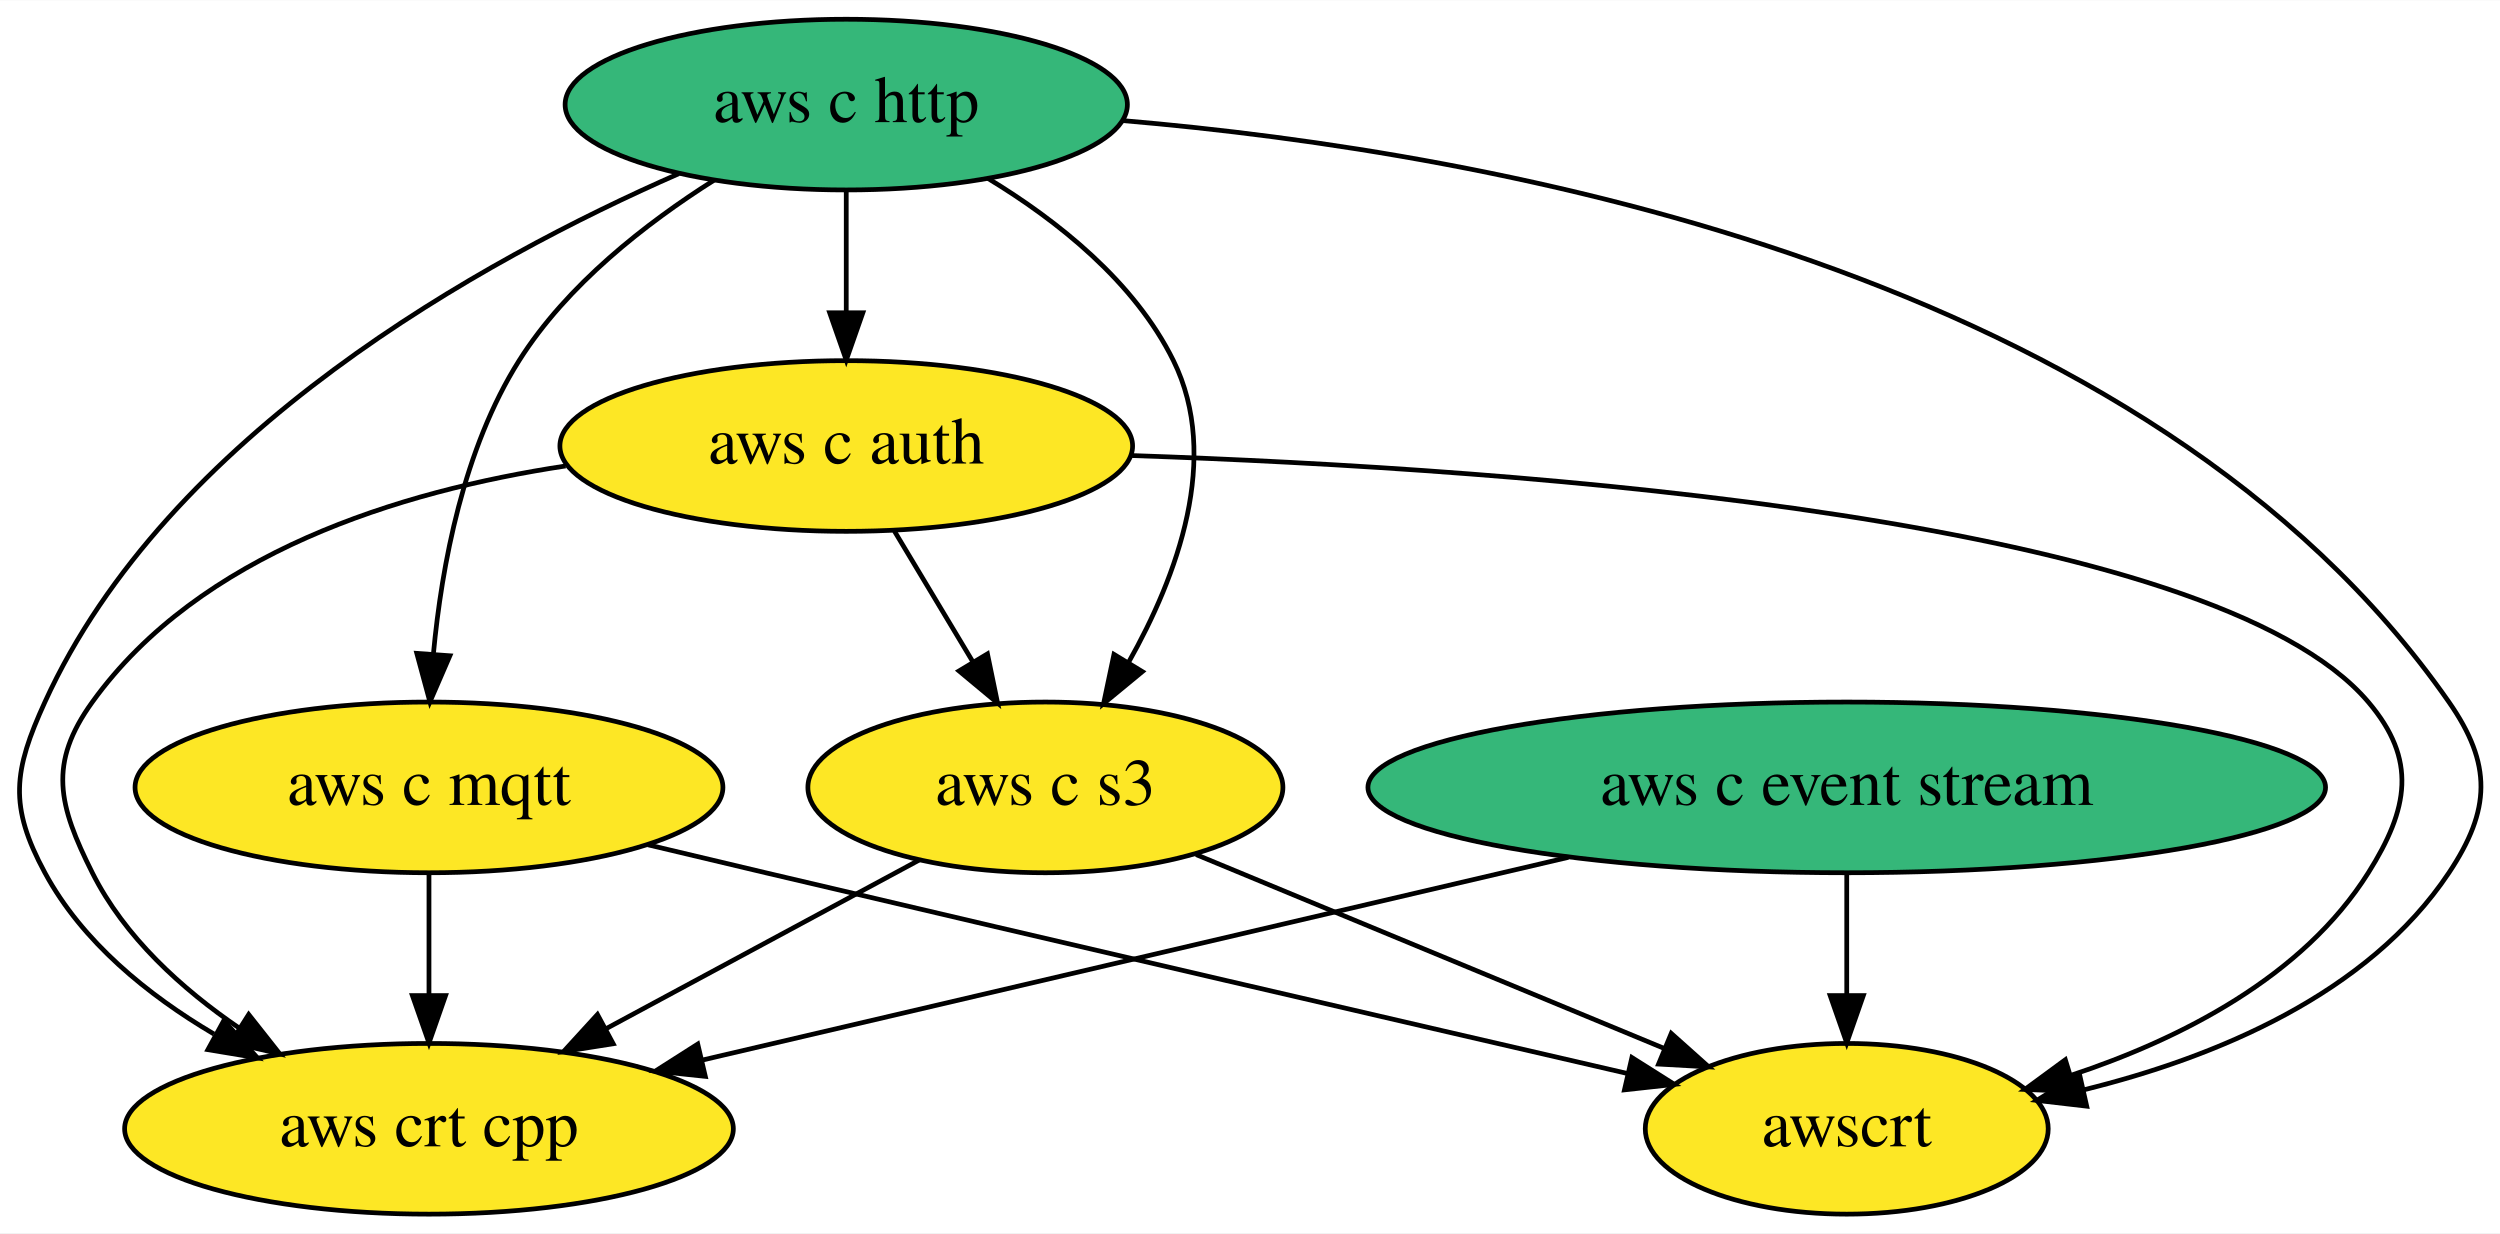
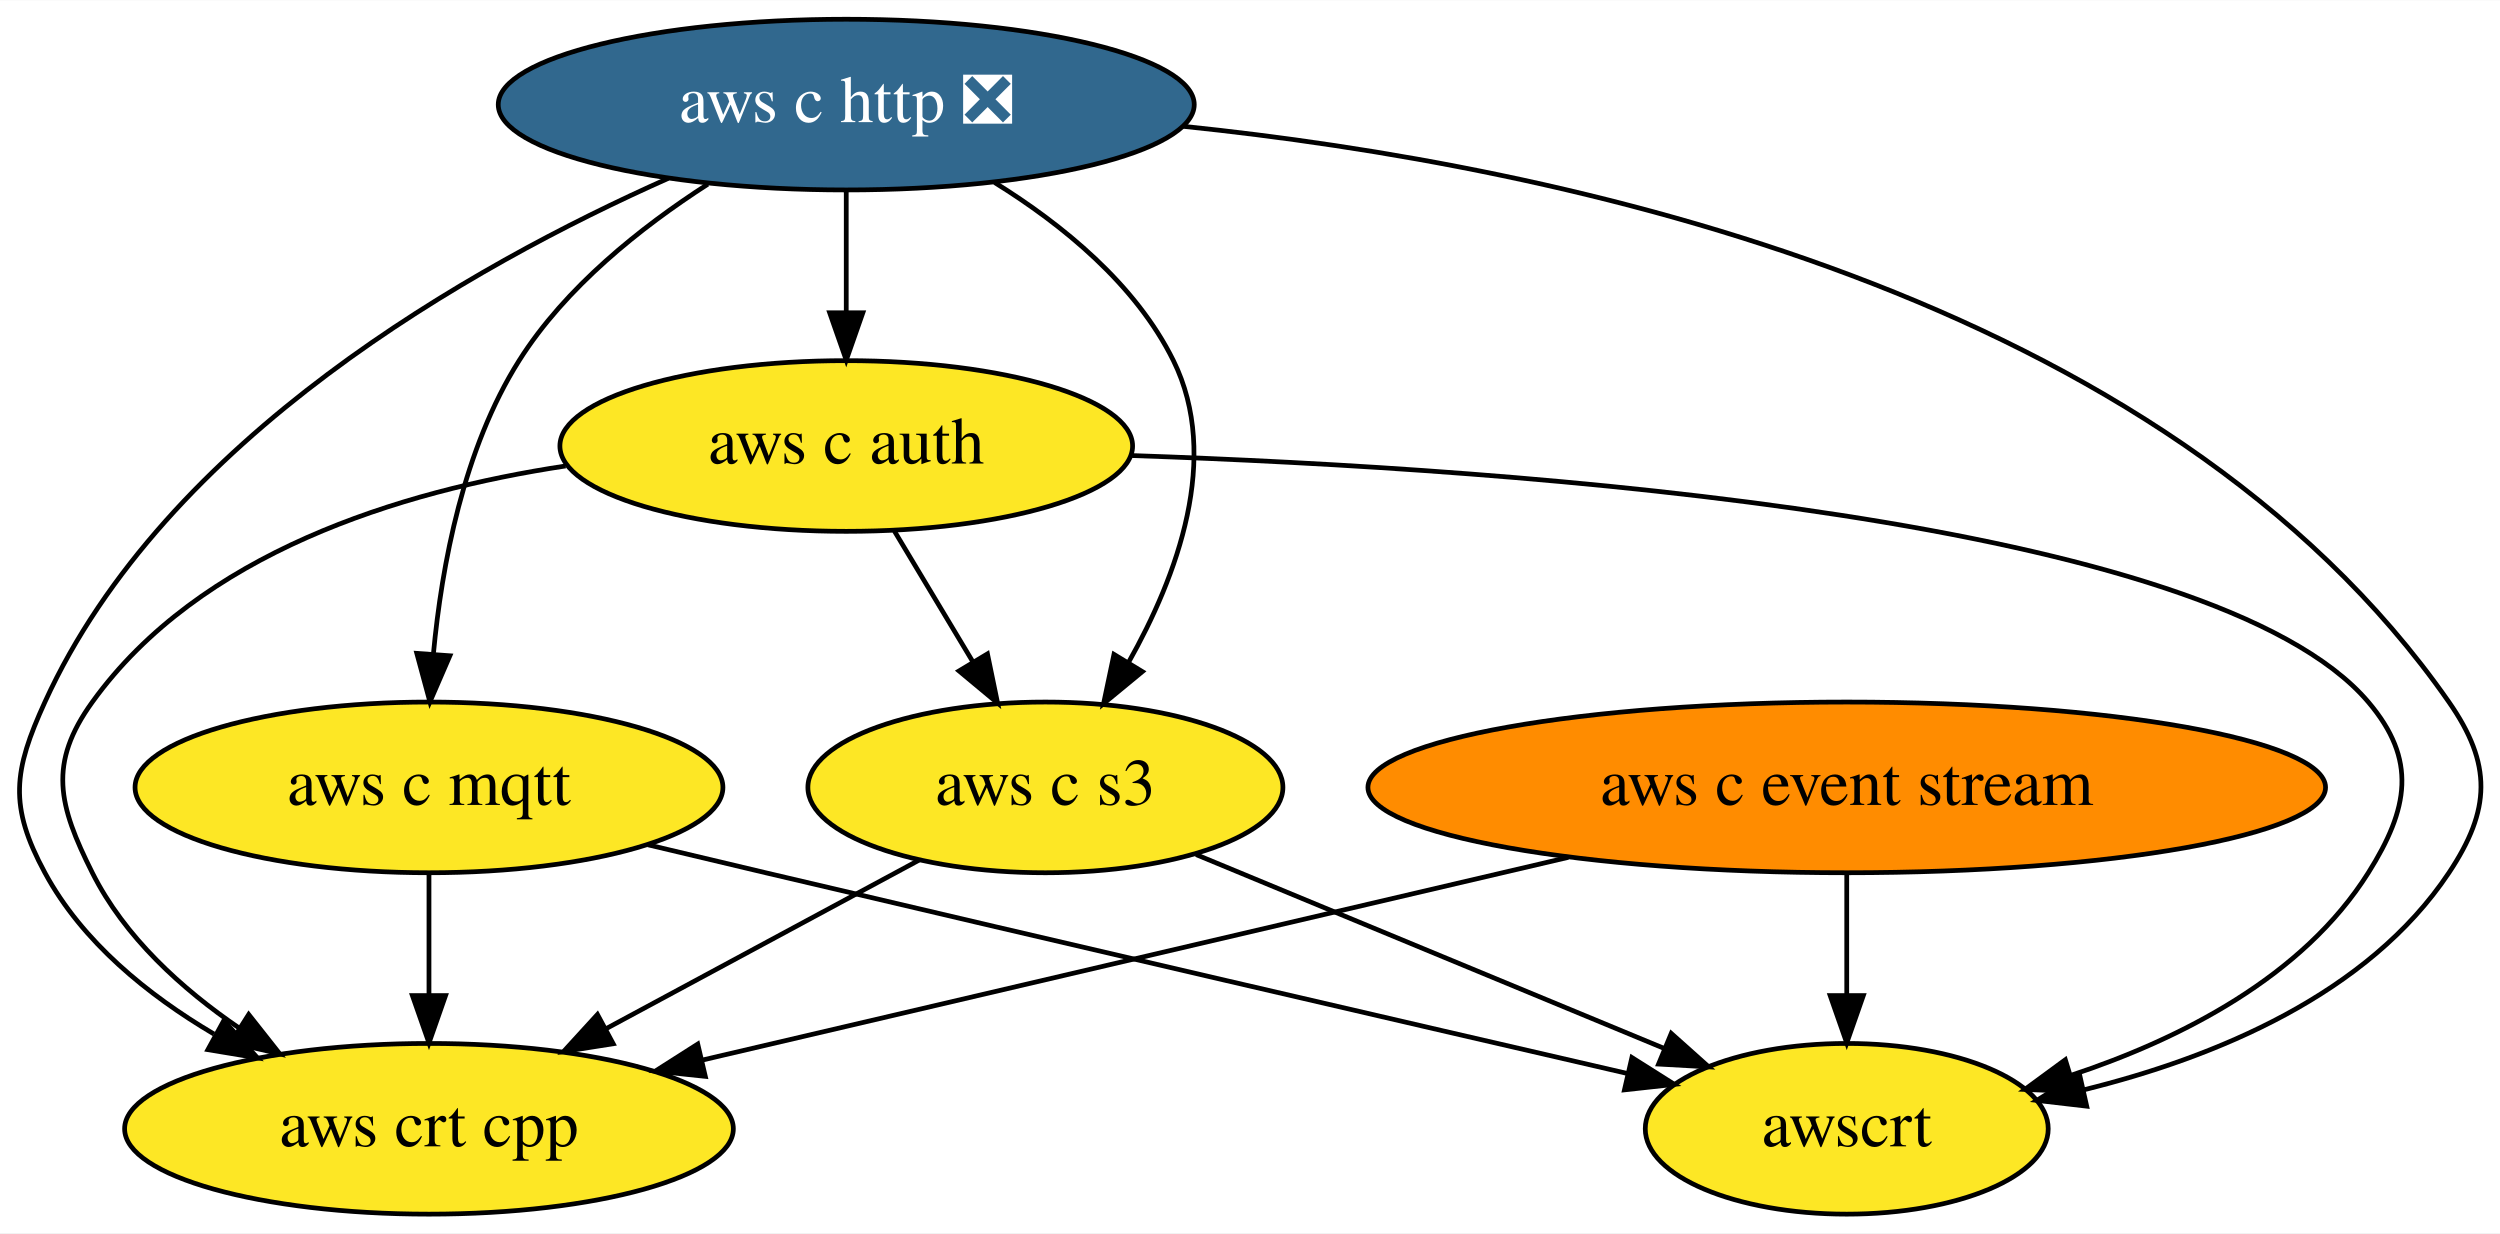
<svg xmlns="http://www.w3.org/2000/svg" xmlns:xlink="http://www.w3.org/1999/xlink" width="527pt" height="260pt" viewBox="0.00 0.00 527.24 260.00">
  <g id="graph0" class="graph" transform="scale(1 1) rotate(0) translate(4 256)">
    <polygon fill="white" stroke="none" points="-4,4 -4,-256 523.24,-256 523.24,4 -4,4" />
    <g id="node1" class="node">
      <g id="a_node1">
        <a xlink:href="https://github.com/conda-forge/aws-c-event-stream-feedstock" xlink:title="aws c event stream">
-           <ellipse fill="#35b779" stroke="black" cx="385.47" cy="-90" rx="100.98" ry="18" />
+           <ellipse fill="#ff8c00" stroke="black" cx="385.47" cy="-90" rx="100.98" ry="18" />
          <text text-anchor="middle" x="385.47" y="-86.3" font-family="Times,serif" font-size="14.00">aws c event stream</text>
        </a>
      </g>
    </g>
    <g id="node5" class="node">
      <g id="a_node5">
        <a xlink:href="https://github.com/conda-forge/aws-crt-cpp-feedstock" xlink:title="aws crt cpp">
          <ellipse fill="#fde725" stroke="black" cx="86.47" cy="-18" rx="64.19" ry="18" />
          <text text-anchor="middle" x="86.47" y="-14.3" font-family="Times,serif" font-size="14.00">aws crt cpp</text>
        </a>
      </g>
    </g>
    <g id="edge1" class="edge">
      <path fill="none" stroke="black" d="M326.75,-75.25C273.86,-62.87 196.59,-44.78 144.05,-32.48" />
      <polygon fill="black" stroke="black" points="144.75,-29.05 134.22,-30.18 143.15,-35.87 144.75,-29.05" />
    </g>
    <g id="node7" class="node">
      <g id="a_node7">
        <a xlink:href="https://github.com/conda-forge/awscrt-feedstock" xlink:title="awscrt">
          <ellipse fill="#fde725" stroke="black" cx="385.47" cy="-18" rx="42.49" ry="18" />
          <text text-anchor="middle" x="385.47" y="-14.3" font-family="Times,serif" font-size="14.00">awscrt</text>
        </a>
      </g>
    </g>
    <g id="edge2" class="edge">
      <path fill="none" stroke="black" d="M385.47,-71.7C385.47,-63.98 385.47,-54.71 385.47,-46.11" />
      <polygon fill="black" stroke="black" points="388.97,-46.1 385.47,-36.1 381.97,-46.1 388.97,-46.1" />
    </g>
    <g id="node2" class="node">
      <g id="a_node2">
-         <a xlink:href="https://github.com/conda-forge/aws-c-http-feedstock" xlink:title="aws c http">
-           <ellipse fill="#35b779" stroke="black" cx="174.47" cy="-234" rx="59.29" ry="18" />
-           <text text-anchor="middle" x="174.47" y="-230.3" font-family="Times,serif" font-size="14.00">aws c http</text>
+         <a xlink:href="https://github.com/conda-forge/aws-c-http-feedstock/pull/69" xlink:title="aws c http ❎">
+           <ellipse fill="#31688e" stroke="black" cx="174.47" cy="-234" rx="73.39" ry="18" />
+           <text text-anchor="middle" x="174.47" y="-230.3" font-family="Times,serif" font-size="14.00" fill="white">aws c http ❎</text>
        </a>
      </g>
    </g>
    <g id="node3" class="node">
      <g id="a_node3">
        <a xlink:href="https://github.com/conda-forge/aws-c-mqtt-feedstock" xlink:title="aws c mqtt">
          <ellipse fill="#fde725" stroke="black" cx="86.47" cy="-90" rx="61.99" ry="18" />
          <text text-anchor="middle" x="86.47" y="-86.3" font-family="Times,serif" font-size="14.00">aws c mqtt</text>
        </a>
      </g>
    </g>
    <g id="edge4" class="edge">
-       <path fill="none" stroke="black" d="M146.67,-218.11C132.23,-208.98 115.54,-195.97 105.47,-180 93.76,-161.46 89.16,-136.87 87.41,-118.23" />
+       <path fill="none" stroke="black" d="M145.28,-217.22C131.17,-208.14 115.22,-195.46 105.47,-180 93.76,-161.46 89.16,-136.87 87.41,-118.23" />
      <polygon fill="black" stroke="black" points="90.88,-117.76 86.67,-108.04 83.9,-118.27 90.88,-117.76" />
    </g>
    <g id="node4" class="node">
      <g id="a_node4">
        <a xlink:href="https://github.com/conda-forge/aws-c-auth-feedstock" xlink:title="aws c auth">
          <ellipse fill="#fde725" stroke="black" cx="174.47" cy="-162" rx="60.39" ry="18" />
          <text text-anchor="middle" x="174.47" y="-158.3" font-family="Times,serif" font-size="14.00">aws c auth</text>
        </a>
      </g>
    </g>
    <g id="edge3" class="edge">
      <path fill="none" stroke="black" d="M174.47,-215.7C174.47,-207.98 174.47,-198.71 174.47,-190.11" />
      <polygon fill="black" stroke="black" points="177.97,-190.1 174.47,-180.1 170.97,-190.1 177.97,-190.1" />
    </g>
    <g id="edge6" class="edge">
-       <path fill="none" stroke="black" d="M139.15,-219.43C97.69,-201.26 31.3,-164.61 5.47,-108 -1.18,-93.44 -2.14,-86.07 5.47,-72 13.33,-57.45 27.13,-46.25 41.13,-37.98" />
+       <path fill="none" stroke="black" d="M136.94,-218.45C95.36,-199.96 30.84,-163.61 5.47,-108 -1.18,-93.44 -2.14,-86.07 5.47,-72 13.33,-57.45 27.13,-46.25 41.13,-37.98" />
      <polygon fill="black" stroke="black" points="43.2,-40.83 50.3,-32.96 39.84,-34.69 43.2,-40.83" />
    </g>
    <g id="node6" class="node">
      <g id="a_node6">
        <a xlink:href="https://github.com/conda-forge/aws-c-s3-feedstock" xlink:title="aws c s3">
          <ellipse fill="#fde725" stroke="black" cx="216.47" cy="-90" rx="50.09" ry="18" />
          <text text-anchor="middle" x="216.47" y="-86.3" font-family="Times,serif" font-size="14.00">aws c s3</text>
        </a>
      </g>
    </g>
    <g id="edge5" class="edge">
-       <path fill="none" stroke="black" d="M204.34,-218.44C219,-209.55 235.25,-196.67 243.47,-180 253.54,-159.56 244.3,-134.6 233.98,-116.32" />
+       <path fill="none" stroke="black" d="M205.77,-217.56C220.05,-208.71 235.52,-196.12 243.47,-180 253.54,-159.56 244.3,-134.6 233.98,-116.32" />
      <polygon fill="black" stroke="black" points="236.92,-114.42 228.74,-107.68 230.93,-118.05 236.92,-114.42" />
    </g>
    <g id="edge7" class="edge">
-       <path fill="none" stroke="black" d="M232.75,-230.63C311.44,-223.91 449.09,-199 512.47,-108 521.61,-94.87 521.34,-85.32 512.47,-72 495.36,-46.32 463.19,-33.06 435.51,-26.23" />
+       <path fill="none" stroke="black" d="M245.53,-229.42C325.61,-221.13 452.4,-194.26 512.47,-108 521.61,-94.87 521.34,-85.32 512.47,-72 495.36,-46.32 463.19,-33.06 435.51,-26.23" />
      <polygon fill="black" stroke="black" points="436.08,-22.77 425.56,-23.99 434.54,-29.6 436.08,-22.77" />
    </g>
    <g id="edge8" class="edge">
      <path fill="none" stroke="black" d="M86.47,-71.7C86.47,-63.98 86.47,-54.71 86.47,-46.11" />
      <polygon fill="black" stroke="black" points="89.97,-46.1 86.47,-36.1 82.97,-46.1 89.97,-46.1" />
    </g>
    <g id="edge9" class="edge">
      <path fill="none" stroke="black" d="M132.67,-77.89C140.92,-75.92 149.45,-73.89 157.47,-72 220.35,-57.16 293.05,-40.32 339.14,-29.68" />
      <polygon fill="black" stroke="black" points="340.16,-33.03 349.12,-27.37 338.59,-26.21 340.16,-33.03" />
    </g>
    <g id="edge11" class="edge">
      <path fill="none" stroke="black" d="M115.29,-157.79C80.13,-152.47 38.09,-139.39 15.47,-108 6.11,-95.02 8.29,-86.3 15.47,-72 22.24,-58.48 34.29,-47.53 46.55,-39.17" />
      <polygon fill="black" stroke="black" points="48.45,-42.11 55.02,-33.79 44.7,-36.2 48.45,-42.11" />
    </g>
    <g id="edge10" class="edge">
      <path fill="none" stroke="black" d="M184.63,-144.05C189.59,-135.8 195.64,-125.7 201.14,-116.54" />
      <polygon fill="black" stroke="black" points="204.25,-118.16 206.39,-107.79 198.25,-114.56 204.25,-118.16" />
    </g>
    <g id="edge12" class="edge">
      <path fill="none" stroke="black" d="M234.54,-159.99C318.05,-157.16 462.67,-146.66 495.47,-108 505.82,-95.8 503.98,-85.55 495.47,-72 481.65,-50.01 455.87,-36.93 432.74,-29.27" />
      <polygon fill="black" stroke="black" points="433.62,-25.88 423.03,-26.3 431.57,-32.57 433.62,-25.88" />
    </g>
    <g id="edge13" class="edge">
      <path fill="none" stroke="black" d="M189.84,-74.67C170.82,-64.42 144.96,-50.5 123.87,-39.14" />
      <polygon fill="black" stroke="black" points="125.32,-35.94 114.85,-34.29 122,-42.11 125.32,-35.94" />
    </g>
    <g id="edge14" class="edge">
      <path fill="none" stroke="black" d="M248.25,-75.83C276.29,-64.22 317.23,-47.26 347.09,-34.9" />
      <polygon fill="black" stroke="black" points="348.46,-38.12 356.36,-31.06 345.78,-31.65 348.46,-38.12" />
    </g>
  </g>
</svg>
